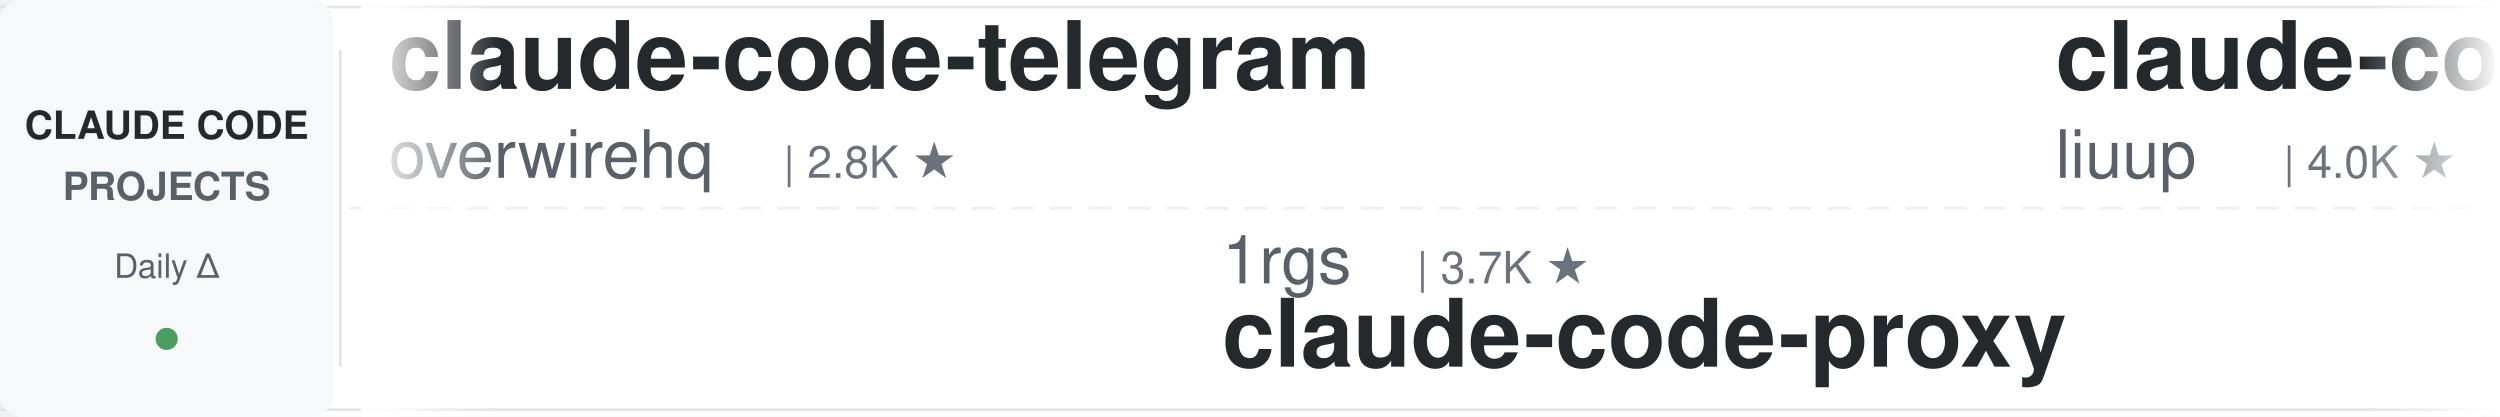
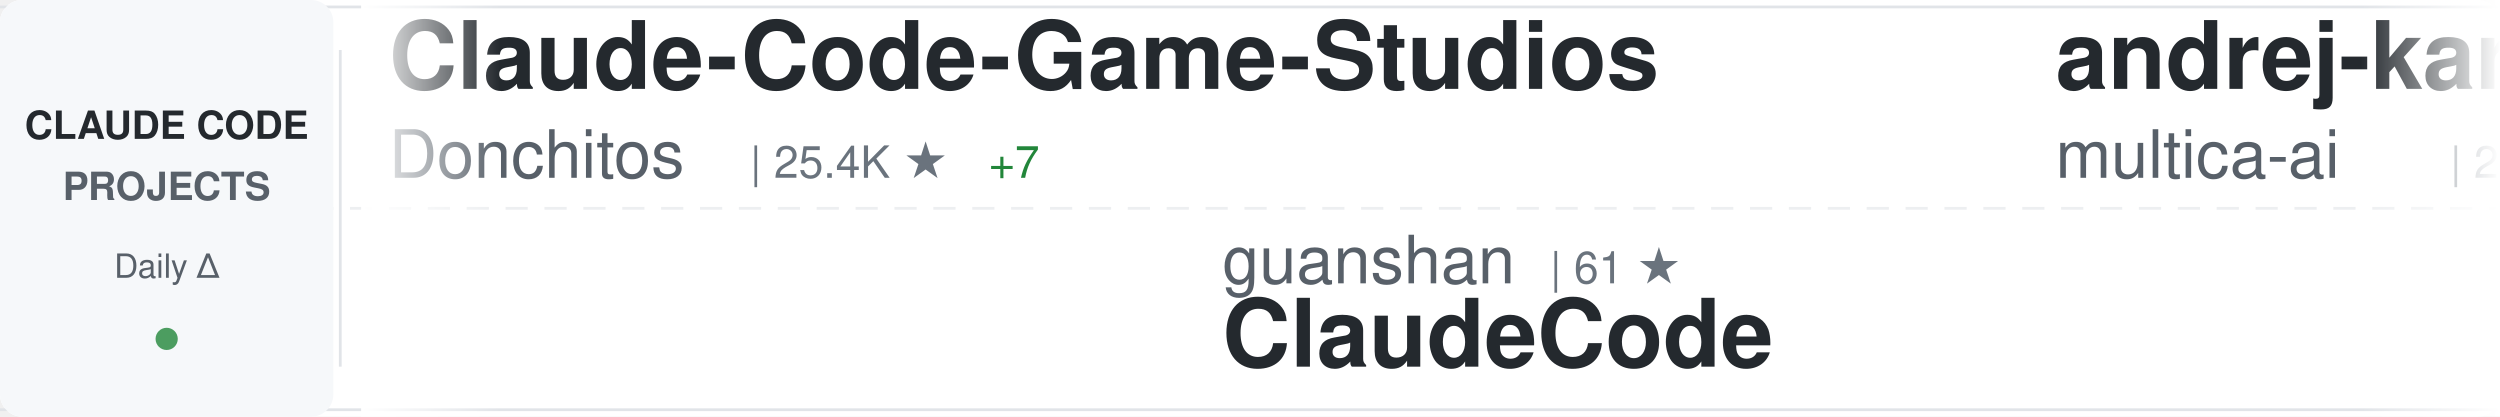
<svg xmlns="http://www.w3.org/2000/svg" width="900" height="150">
  <defs>
    <linearGradient id="awesomeLeftFade" x1="0%" y1="0%" x2="100%" y2="0%">
      <stop offset="0%" style="stop-color:#ffffff;stop-opacity:1" />
      <stop offset="100%" style="stop-color:#ffffff;stop-opacity:0" />
    </linearGradient>
    <linearGradient id="awesomeRightFade" x1="0%" y1="0%" x2="100%" y2="0%">
      <stop offset="0%" style="stop-color:#ffffff;stop-opacity:0" />
      <stop offset="100%" style="stop-color:#ffffff;stop-opacity:1" />
    </linearGradient>
  </defs>
  <rect width="900" height="150" fill="#ffffff" rx="8" />
  <rect x="0" y="2" width="900" height="1" fill="#e1e4e8" />
  <rect x="0" y="147" width="900" height="1" fill="#e1e4e8" />
  <line x1="0" y1="75" x2="900" y2="75" stroke="#e1e4e8" stroke-width="1" stroke-dasharray="8 6" opacity="0.6" />
  <rect x="0" y="0" width="120" height="150" fill="#f6f8fa" rx="8" />
  <text x="60" y="50" font-family="-apple-system, BlinkMacSystemFont, 'Segoe UI', Helvetica, Arial, sans-serif" font-size="14" font-weight="600" fill="#24292e" text-anchor="middle">CLAUDE CODE</text>
  <text x="60" y="72" font-family="-apple-system, BlinkMacSystemFont, 'Segoe UI', Helvetica, Arial, sans-serif" font-size="14" font-weight="600" fill="#586069" text-anchor="middle">PROJECTS</text>
  <text x="60" y="100" font-family="-apple-system, BlinkMacSystemFont, 'Segoe UI', Helvetica, Arial, sans-serif" font-size="12" font-weight="500" fill="#586069" text-anchor="middle">Daily Δ</text>
  <circle cx="60" cy="122" r="4" fill="#22863a" opacity="0.8" />
  <rect x="122" y="18" width="1" height="114" fill="#e1e4e8" />
  <clipPath id="awesomeTickerClip">
    <rect x="130" y="0" width="770" height="150" />
  </clipPath>
  <g clip-path="url(#awesomeTickerClip)">
    <g id="awesomeTickerItems">
      <animateTransform attributeName="transform" attributeType="XML" type="translate" from="0 0" to="-3000 0" dur="54s" repeatCount="indefinite" />
      <g transform="translate(0, 0)">
-         <text x="140" y="32" font-family="-apple-system, BlinkMacSystemFont, 'Segoe UI', Helvetica, Arial, sans-serif" font-size="34" font-weight="600" fill="#24292e">claude-code-telegram</text>
-         <text x="140" y="64" font-family="-apple-system, BlinkMacSystemFont, 'Segoe UI', Helvetica, Arial, sans-serif" font-size="24" font-weight="400" fill="#586069">overwirehq</text>
-         <text x="282" y="64" font-family="-apple-system, BlinkMacSystemFont, 'Segoe UI', Helvetica, Arial, sans-serif" font-size="16" font-weight="500" fill="#6a737d">| 2.8K ★</text>
+         <text x="140" y="32" font-family="-apple-system, BlinkMacSystemFont, 'Segoe UI', Helvetica, Arial, sans-serif" font-size="34" font-weight="600" fill="#24292e">Claude-Code-Game-Studios</text>
+         <text x="140" y="64" font-family="-apple-system, BlinkMacSystemFont, 'Segoe UI', Helvetica, Arial, sans-serif" font-size="24" font-weight="400" fill="#586069">Donchitos</text>
+         <text x="270" y="64" font-family="-apple-system, BlinkMacSystemFont, 'Segoe UI', Helvetica, Arial, sans-serif" font-size="16" font-weight="500" fill="#6a737d">| 25.4K ★</text>
+         <text x="356" y="64" font-family="-apple-system, BlinkMacSystemFont, 'Segoe UI', Helvetica, Arial, sans-serif" font-size="16" font-weight="500" fill="#22863a"> +7</text>
      </g>
      <g transform="translate(300, 0)">
-         <text x="140" y="102" font-family="-apple-system, BlinkMacSystemFont, 'Segoe UI', Helvetica, Arial, sans-serif" font-size="24" font-weight="400" fill="#586069">1rgs</text>
-         <text x="210" y="102" font-family="-apple-system, BlinkMacSystemFont, 'Segoe UI', Helvetica, Arial, sans-serif" font-size="16" font-weight="500" fill="#6a737d">| 3.7K ★</text>
-         <text x="140" y="132" font-family="-apple-system, BlinkMacSystemFont, 'Segoe UI', Helvetica, Arial, sans-serif" font-size="34" font-weight="600" fill="#24292e">claude-code-proxy</text>
+         <text x="140" y="102" font-family="-apple-system, BlinkMacSystemFont, 'Segoe UI', Helvetica, Arial, sans-serif" font-size="24" font-weight="400" fill="#586069">guanshan</text>
+         <text x="258" y="102" font-family="-apple-system, BlinkMacSystemFont, 'Segoe UI', Helvetica, Arial, sans-serif" font-size="16" font-weight="500" fill="#6a737d">| 61 ★</text>
+         <text x="140" y="132" font-family="-apple-system, BlinkMacSystemFont, 'Segoe UI', Helvetica, Arial, sans-serif" font-size="34" font-weight="600" fill="#24292e">ClaudeCode</text>
      </g>
      <g transform="translate(600, 0)">
-         <text x="140" y="32" font-family="-apple-system, BlinkMacSystemFont, 'Segoe UI', Helvetica, Arial, sans-serif" font-size="34" font-weight="600" fill="#24292e">claude-code-analysis</text>
-         <text x="140" y="64" font-family="-apple-system, BlinkMacSystemFont, 'Segoe UI', Helvetica, Arial, sans-serif" font-size="24" font-weight="400" fill="#586069">liuup</text>
-         <text x="222" y="64" font-family="-apple-system, BlinkMacSystemFont, 'Segoe UI', Helvetica, Arial, sans-serif" font-size="16" font-weight="500" fill="#6a737d">| 4.0K ★</text>
+         <text x="140" y="32" font-family="-apple-system, BlinkMacSystemFont, 'Segoe UI', Helvetica, Arial, sans-serif" font-size="34" font-weight="600" fill="#24292e">andrej-karpathy-skills</text>
+         <text x="140" y="64" font-family="-apple-system, BlinkMacSystemFont, 'Segoe UI', Helvetica, Arial, sans-serif" font-size="24" font-weight="400" fill="#586069">multica-ai</text>
+         <text x="282" y="64" font-family="-apple-system, BlinkMacSystemFont, 'Segoe UI', Helvetica, Arial, sans-serif" font-size="16" font-weight="500" fill="#6a737d">| 215.0K ★</text>
+         <text x="377" y="64" font-family="-apple-system, BlinkMacSystemFont, 'Segoe UI', Helvetica, Arial, sans-serif" font-size="16" font-weight="500" fill="#22863a"> +35</text>
      </g>
      <g transform="translate(900, 0)">
+         <text x="140" y="102" font-family="-apple-system, BlinkMacSystemFont, 'Segoe UI', Helvetica, Arial, sans-serif" font-size="24" font-weight="400" fill="#586069">JrCx7scC</text>
+         <text x="258" y="102" font-family="-apple-system, BlinkMacSystemFont, 'Segoe UI', Helvetica, Arial, sans-serif" font-size="16" font-weight="500" fill="#6a737d">| 376 ★</text>
+         <text x="140" y="132" font-family="-apple-system, BlinkMacSystemFont, 'Segoe UI', Helvetica, Arial, sans-serif" font-size="34" font-weight="600" fill="#24292e">claude-code-source</text>
+       </g>
+       <g transform="translate(1200, 0)">
+         <text x="140" y="32" font-family="-apple-system, BlinkMacSystemFont, 'Segoe UI', Helvetica, Arial, sans-serif" font-size="34" font-weight="600" fill="#24292e">claude-code-prompts</text>
+         <text x="140" y="64" font-family="-apple-system, BlinkMacSystemFont, 'Segoe UI', Helvetica, Arial, sans-serif" font-size="24" font-weight="400" fill="#586069">repowise-dev</text>
+         <text x="306" y="64" font-family="-apple-system, BlinkMacSystemFont, 'Segoe UI', Helvetica, Arial, sans-serif" font-size="16" font-weight="500" fill="#6a737d">| 1.2K ★</text>
+       </g>
+       <g transform="translate(1500, 0)">
+         <text x="140" y="102" font-family="-apple-system, BlinkMacSystemFont, 'Segoe UI', Helvetica, Arial, sans-serif" font-size="24" font-weight="400" fill="#586069">frankbria</text>
+         <text x="270" y="102" font-family="-apple-system, BlinkMacSystemFont, 'Segoe UI', Helvetica, Arial, sans-serif" font-size="16" font-weight="500" fill="#6a737d">| 9.6K ★</text>
+         <text x="140" y="132" font-family="-apple-system, BlinkMacSystemFont, 'Segoe UI', Helvetica, Arial, sans-serif" font-size="34" font-weight="600" fill="#24292e">ralph-claude-code</text>
+       </g>
+       <g transform="translate(1800, 0)">
+         <text x="140" y="32" font-family="-apple-system, BlinkMacSystemFont, 'Segoe UI', Helvetica, Arial, sans-serif" font-size="34" font-weight="600" fill="#24292e">learn-claude-code</text>
+         <text x="140" y="64" font-family="-apple-system, BlinkMacSystemFont, 'Segoe UI', Helvetica, Arial, sans-serif" font-size="24" font-weight="400" fill="#586069">shareAI-lab</text>
+         <text x="294" y="64" font-family="-apple-system, BlinkMacSystemFont, 'Segoe UI', Helvetica, Arial, sans-serif" font-size="16" font-weight="500" fill="#6a737d">| 77.6K ★</text>
+         <text x="380" y="64" font-family="-apple-system, BlinkMacSystemFont, 'Segoe UI', Helvetica, Arial, sans-serif" font-size="16" font-weight="500" fill="#22863a"> +2</text>
+       </g>
+       <g transform="translate(2100, 0)">
+         <text x="140" y="102" font-family="-apple-system, BlinkMacSystemFont, 'Segoe UI', Helvetica, Arial, sans-serif" font-size="24" font-weight="400" fill="#586069">techjarves</text>
+         <text x="282" y="102" font-family="-apple-system, BlinkMacSystemFont, 'Segoe UI', Helvetica, Arial, sans-serif" font-size="16" font-weight="500" fill="#6a737d">| 1.5K ★</text>
+         <text x="359" y="102" font-family="-apple-system, BlinkMacSystemFont, 'Segoe UI', Helvetica, Arial, sans-serif" font-size="16" font-weight="500" fill="#22863a"> +1</text>
+         <text x="140" y="132" font-family="-apple-system, BlinkMacSystemFont, 'Segoe UI', Helvetica, Arial, sans-serif" font-size="34" font-weight="600" fill="#24292e">ClaudeCode-Portable</text>
+       </g>
+       <g transform="translate(2400, 0)">
+         <text x="140" y="32" font-family="-apple-system, BlinkMacSystemFont, 'Segoe UI', Helvetica, Arial, sans-serif" font-size="34" font-weight="600" fill="#24292e">Claude-Code</text>
+         <text x="140" y="64" font-family="-apple-system, BlinkMacSystemFont, 'Segoe UI', Helvetica, Arial, sans-serif" font-size="24" font-weight="400" fill="#586069">OrcaWhisper</text>
+         <text x="294" y="64" font-family="-apple-system, BlinkMacSystemFont, 'Segoe UI', Helvetica, Arial, sans-serif" font-size="16" font-weight="500" fill="#6a737d">| 101 ★</text>
+       </g>
+       <g transform="translate(2700, 0)">
        <text x="140" y="102" font-family="-apple-system, BlinkMacSystemFont, 'Segoe UI', Helvetica, Arial, sans-serif" font-size="24" font-weight="400" fill="#586069">VoltAgent</text>
        <text x="270" y="102" font-family="-apple-system, BlinkMacSystemFont, 'Segoe UI', Helvetica, Arial, sans-serif" font-size="16" font-weight="500" fill="#6a737d">| 25.3K ★</text>
-         <text x="356" y="102" font-family="-apple-system, BlinkMacSystemFont, 'Segoe UI', Helvetica, Arial, sans-serif" font-size="16" font-weight="500" fill="#22863a"> +5</text>
+         <text x="356" y="102" font-family="-apple-system, BlinkMacSystemFont, 'Segoe UI', Helvetica, Arial, sans-serif" font-size="16" font-weight="500" fill="#22863a"> +3</text>
        <text x="140" y="132" font-family="-apple-system, BlinkMacSystemFont, 'Segoe UI', Helvetica, Arial, sans-serif" font-size="34" font-weight="600" fill="#24292e">awesome-claude-code-suba...</text>
      </g>
-       <g transform="translate(1200, 0)">
-         <text x="140" y="32" font-family="-apple-system, BlinkMacSystemFont, 'Segoe UI', Helvetica, Arial, sans-serif" font-size="34" font-weight="600" fill="#24292e">pi-vs-claude-code</text>
-         <text x="140" y="64" font-family="-apple-system, BlinkMacSystemFont, 'Segoe UI', Helvetica, Arial, sans-serif" font-size="24" font-weight="400" fill="#586069">disler</text>
-         <text x="234" y="64" font-family="-apple-system, BlinkMacSystemFont, 'Segoe UI', Helvetica, Arial, sans-serif" font-size="16" font-weight="500" fill="#6a737d">| 1.7K ★</text>
-       </g>
-       <g transform="translate(1500, 0)">
-         <text x="140" y="102" font-family="-apple-system, BlinkMacSystemFont, 'Segoe UI', Helvetica, Arial, sans-serif" font-size="24" font-weight="400" fill="#586069">anthropics</text>
-         <text x="282" y="102" font-family="-apple-system, BlinkMacSystemFont, 'Segoe UI', Helvetica, Arial, sans-serif" font-size="16" font-weight="500" fill="#6a737d">| 178.0K ★</text>
-         <text x="377" y="102" font-family="-apple-system, BlinkMacSystemFont, 'Segoe UI', Helvetica, Arial, sans-serif" font-size="16" font-weight="500" fill="#22863a"> +178.0K</text>
-         <text x="140" y="132" font-family="-apple-system, BlinkMacSystemFont, 'Segoe UI', Helvetica, Arial, sans-serif" font-size="34" font-weight="600" fill="#24292e">skills</text>
-       </g>
-       <g transform="translate(1800, 0)">
-         <text x="140" y="32" font-family="-apple-system, BlinkMacSystemFont, 'Segoe UI', Helvetica, Arial, sans-serif" font-size="34" font-weight="600" fill="#24292e">claude-code-spec-workflo...</text>
-         <text x="140" y="64" font-family="-apple-system, BlinkMacSystemFont, 'Segoe UI', Helvetica, Arial, sans-serif" font-size="24" font-weight="400" fill="#586069">Pimzino</text>
-         <text x="246" y="64" font-family="-apple-system, BlinkMacSystemFont, 'Segoe UI', Helvetica, Arial, sans-serif" font-size="16" font-weight="500" fill="#6a737d">| 3.9K ★</text>
-       </g>
-       <g transform="translate(2100, 0)">
-         <text x="140" y="102" font-family="-apple-system, BlinkMacSystemFont, 'Segoe UI', Helvetica, Arial, sans-serif" font-size="24" font-weight="400" fill="#586069">musistudio</text>
-         <text x="282" y="102" font-family="-apple-system, BlinkMacSystemFont, 'Segoe UI', Helvetica, Arial, sans-serif" font-size="16" font-weight="500" fill="#6a737d">| 37.4K ★</text>
-         <text x="368" y="102" font-family="-apple-system, BlinkMacSystemFont, 'Segoe UI', Helvetica, Arial, sans-serif" font-size="16" font-weight="500" fill="#22863a"> +8</text>
-         <text x="140" y="132" font-family="-apple-system, BlinkMacSystemFont, 'Segoe UI', Helvetica, Arial, sans-serif" font-size="34" font-weight="600" fill="#24292e">claude-code-router</text>
-       </g>
-       <g transform="translate(2400, 0)">
-         <text x="140" y="32" font-family="-apple-system, BlinkMacSystemFont, 'Segoe UI', Helvetica, Arial, sans-serif" font-size="34" font-weight="600" fill="#24292e">ECC</text>
-         <text x="140" y="64" font-family="-apple-system, BlinkMacSystemFont, 'Segoe UI', Helvetica, Arial, sans-serif" font-size="24" font-weight="400" fill="#586069">affaan-m</text>
-         <text x="258" y="64" font-family="-apple-system, BlinkMacSystemFont, 'Segoe UI', Helvetica, Arial, sans-serif" font-size="16" font-weight="500" fill="#6a737d">| 266.8K ★</text>
-         <text x="353" y="64" font-family="-apple-system, BlinkMacSystemFont, 'Segoe UI', Helvetica, Arial, sans-serif" font-size="16" font-weight="500" fill="#22863a"> +155</text>
-       </g>
-       <g transform="translate(2700, 0)">
-         <text x="140" y="102" font-family="-apple-system, BlinkMacSystemFont, 'Segoe UI', Helvetica, Arial, sans-serif" font-size="24" font-weight="400" fill="#586069">pedrohcgs</text>
-         <text x="270" y="102" font-family="-apple-system, BlinkMacSystemFont, 'Segoe UI', Helvetica, Arial, sans-serif" font-size="16" font-weight="500" fill="#6a737d">| 1.6K ★</text>
-         <text x="347" y="102" font-family="-apple-system, BlinkMacSystemFont, 'Segoe UI', Helvetica, Arial, sans-serif" font-size="16" font-weight="500" fill="#22863a"> +1</text>
-         <text x="140" y="132" font-family="-apple-system, BlinkMacSystemFont, 'Segoe UI', Helvetica, Arial, sans-serif" font-size="34" font-weight="600" fill="#24292e">claude-code-my-workflow</text>
-       </g>
      <g transform="translate(3000, 0)">
-         <text x="140" y="32" font-family="-apple-system, BlinkMacSystemFont, 'Segoe UI', Helvetica, Arial, sans-serif" font-size="34" font-weight="600" fill="#24292e">claude-code-telegram</text>
-         <text x="140" y="64" font-family="-apple-system, BlinkMacSystemFont, 'Segoe UI', Helvetica, Arial, sans-serif" font-size="24" font-weight="400" fill="#586069">overwirehq</text>
-         <text x="282" y="64" font-family="-apple-system, BlinkMacSystemFont, 'Segoe UI', Helvetica, Arial, sans-serif" font-size="16" font-weight="500" fill="#6a737d">| 2.8K ★</text>
+         <text x="140" y="32" font-family="-apple-system, BlinkMacSystemFont, 'Segoe UI', Helvetica, Arial, sans-serif" font-size="34" font-weight="600" fill="#24292e">Claude-Code-Game-Studios</text>
+         <text x="140" y="64" font-family="-apple-system, BlinkMacSystemFont, 'Segoe UI', Helvetica, Arial, sans-serif" font-size="24" font-weight="400" fill="#586069">Donchitos</text>
+         <text x="270" y="64" font-family="-apple-system, BlinkMacSystemFont, 'Segoe UI', Helvetica, Arial, sans-serif" font-size="16" font-weight="500" fill="#6a737d">| 25.4K ★</text>
+         <text x="356" y="64" font-family="-apple-system, BlinkMacSystemFont, 'Segoe UI', Helvetica, Arial, sans-serif" font-size="16" font-weight="500" fill="#22863a"> +7</text>
      </g>
      <g transform="translate(3300, 0)">
-         <text x="140" y="102" font-family="-apple-system, BlinkMacSystemFont, 'Segoe UI', Helvetica, Arial, sans-serif" font-size="24" font-weight="400" fill="#586069">1rgs</text>
-         <text x="210" y="102" font-family="-apple-system, BlinkMacSystemFont, 'Segoe UI', Helvetica, Arial, sans-serif" font-size="16" font-weight="500" fill="#6a737d">| 3.7K ★</text>
-         <text x="140" y="132" font-family="-apple-system, BlinkMacSystemFont, 'Segoe UI', Helvetica, Arial, sans-serif" font-size="34" font-weight="600" fill="#24292e">claude-code-proxy</text>
+         <text x="140" y="102" font-family="-apple-system, BlinkMacSystemFont, 'Segoe UI', Helvetica, Arial, sans-serif" font-size="24" font-weight="400" fill="#586069">guanshan</text>
+         <text x="258" y="102" font-family="-apple-system, BlinkMacSystemFont, 'Segoe UI', Helvetica, Arial, sans-serif" font-size="16" font-weight="500" fill="#6a737d">| 61 ★</text>
+         <text x="140" y="132" font-family="-apple-system, BlinkMacSystemFont, 'Segoe UI', Helvetica, Arial, sans-serif" font-size="34" font-weight="600" fill="#24292e">ClaudeCode</text>
      </g>
      <g transform="translate(3600, 0)">
-         <text x="140" y="32" font-family="-apple-system, BlinkMacSystemFont, 'Segoe UI', Helvetica, Arial, sans-serif" font-size="34" font-weight="600" fill="#24292e">claude-code-analysis</text>
-         <text x="140" y="64" font-family="-apple-system, BlinkMacSystemFont, 'Segoe UI', Helvetica, Arial, sans-serif" font-size="24" font-weight="400" fill="#586069">liuup</text>
-         <text x="222" y="64" font-family="-apple-system, BlinkMacSystemFont, 'Segoe UI', Helvetica, Arial, sans-serif" font-size="16" font-weight="500" fill="#6a737d">| 4.0K ★</text>
+         <text x="140" y="32" font-family="-apple-system, BlinkMacSystemFont, 'Segoe UI', Helvetica, Arial, sans-serif" font-size="34" font-weight="600" fill="#24292e">andrej-karpathy-skills</text>
+         <text x="140" y="64" font-family="-apple-system, BlinkMacSystemFont, 'Segoe UI', Helvetica, Arial, sans-serif" font-size="24" font-weight="400" fill="#586069">multica-ai</text>
+         <text x="282" y="64" font-family="-apple-system, BlinkMacSystemFont, 'Segoe UI', Helvetica, Arial, sans-serif" font-size="16" font-weight="500" fill="#6a737d">| 215.0K ★</text>
+         <text x="377" y="64" font-family="-apple-system, BlinkMacSystemFont, 'Segoe UI', Helvetica, Arial, sans-serif" font-size="16" font-weight="500" fill="#22863a"> +35</text>
      </g>
      <g transform="translate(3900, 0)">
-         <text x="140" y="102" font-family="-apple-system, BlinkMacSystemFont, 'Segoe UI', Helvetica, Arial, sans-serif" font-size="24" font-weight="400" fill="#586069">VoltAgent</text>
-         <text x="270" y="102" font-family="-apple-system, BlinkMacSystemFont, 'Segoe UI', Helvetica, Arial, sans-serif" font-size="16" font-weight="500" fill="#6a737d">| 25.3K ★</text>
-         <text x="356" y="102" font-family="-apple-system, BlinkMacSystemFont, 'Segoe UI', Helvetica, Arial, sans-serif" font-size="16" font-weight="500" fill="#22863a"> +5</text>
-         <text x="140" y="132" font-family="-apple-system, BlinkMacSystemFont, 'Segoe UI', Helvetica, Arial, sans-serif" font-size="34" font-weight="600" fill="#24292e">awesome-claude-code-suba...</text>
+         <text x="140" y="102" font-family="-apple-system, BlinkMacSystemFont, 'Segoe UI', Helvetica, Arial, sans-serif" font-size="24" font-weight="400" fill="#586069">JrCx7scC</text>
+         <text x="258" y="102" font-family="-apple-system, BlinkMacSystemFont, 'Segoe UI', Helvetica, Arial, sans-serif" font-size="16" font-weight="500" fill="#6a737d">| 376 ★</text>
+         <text x="140" y="132" font-family="-apple-system, BlinkMacSystemFont, 'Segoe UI', Helvetica, Arial, sans-serif" font-size="34" font-weight="600" fill="#24292e">claude-code-source</text>
      </g>
    </g>
  </g>
  <rect x="130" y="0" width="50" height="150" fill="url(#awesomeLeftFade)" />
  <rect x="850" y="0" width="50" height="150" fill="url(#awesomeRightFade)" />
</svg>
